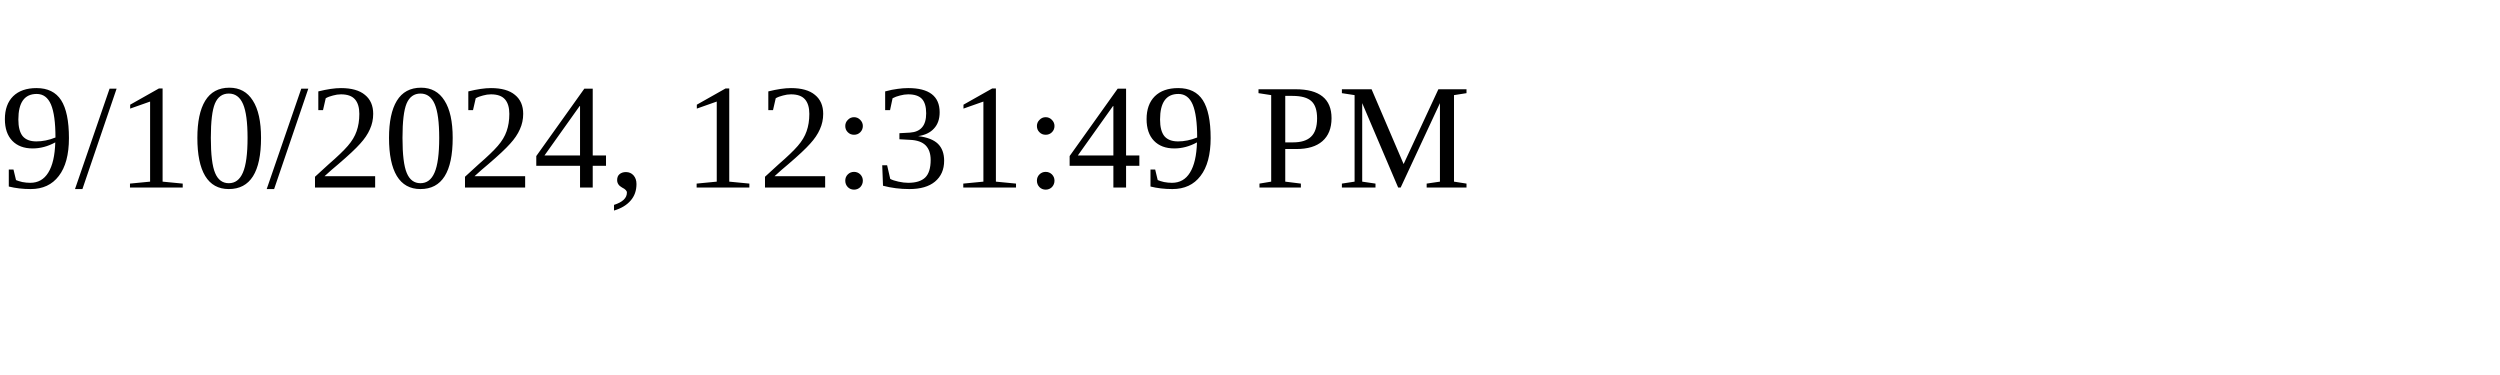
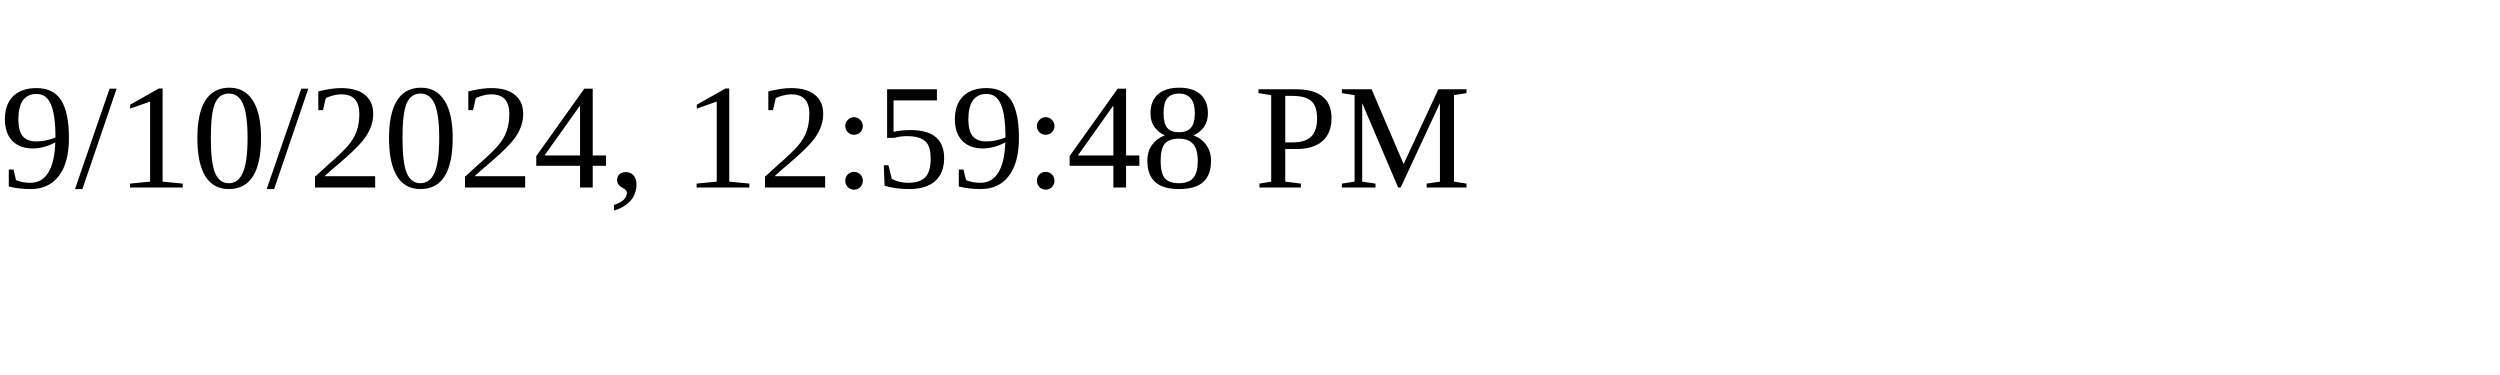
<svg xmlns="http://www.w3.org/2000/svg" height="30" width="200">
-   <text x="0" y="15">9/10/2024, 12:31:49 PM</text>
+   <text x="0" y="15">9/10/2024, 12:59:48 PM</text>
</svg>
